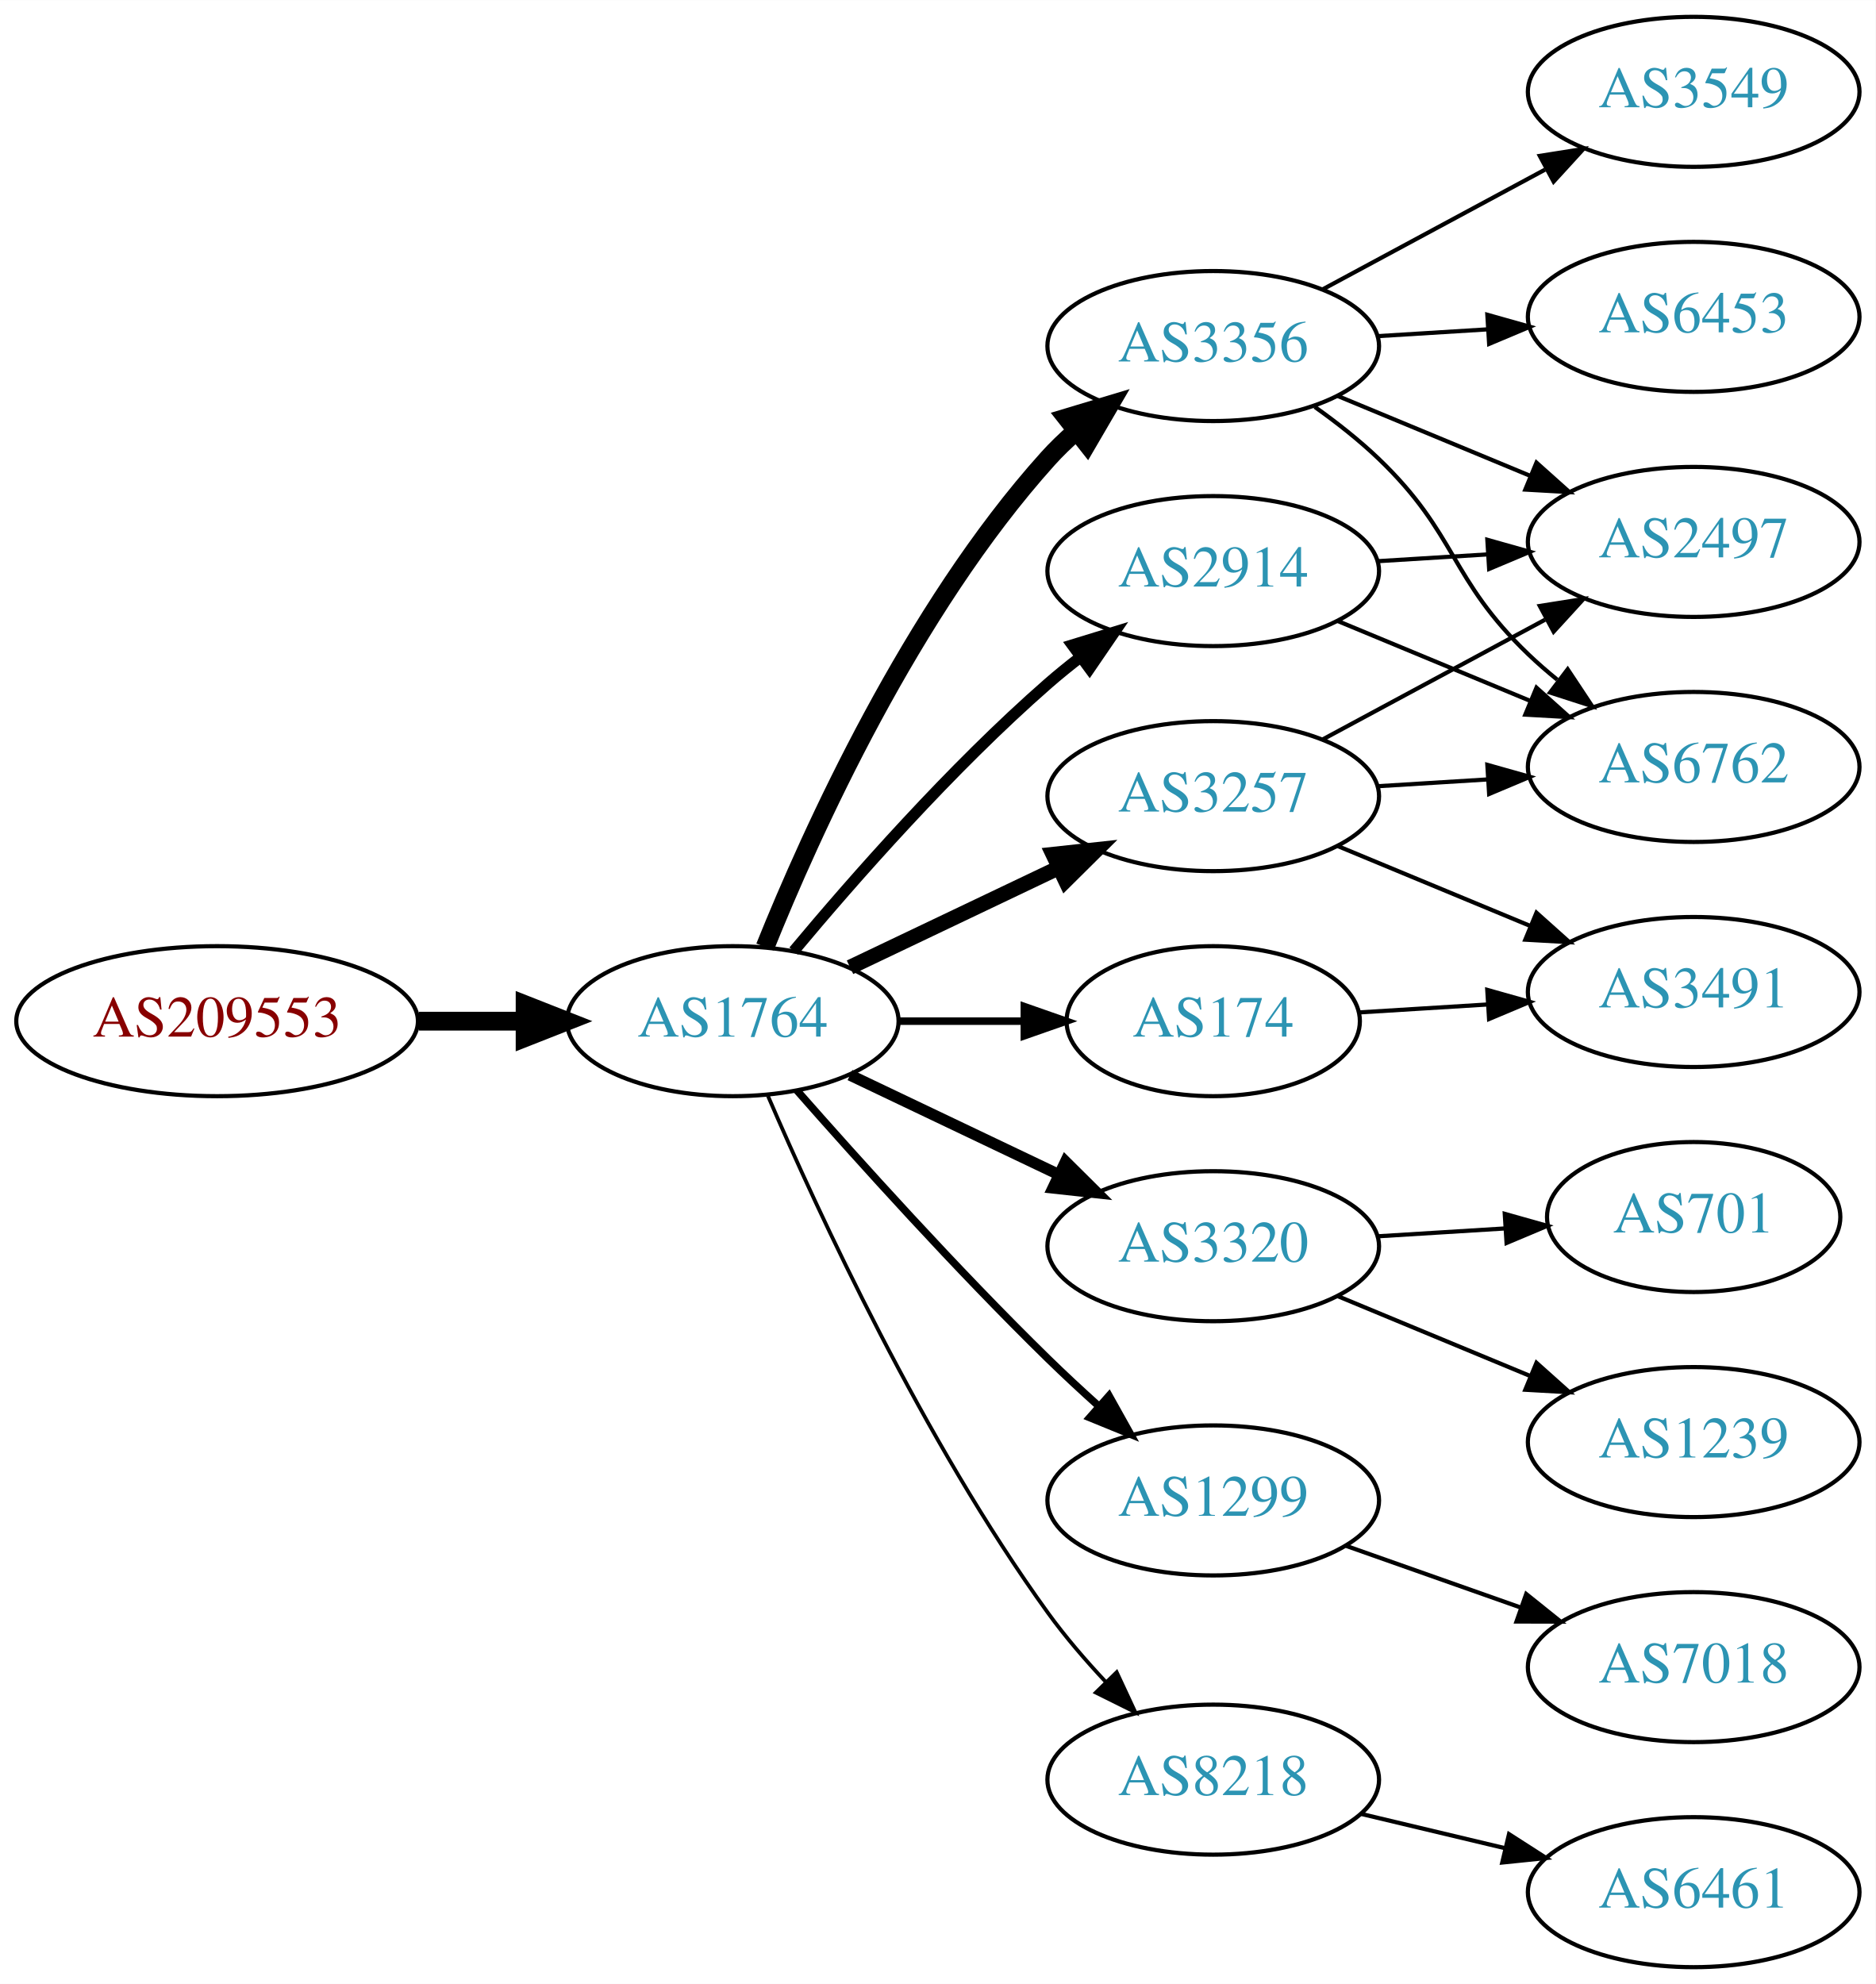
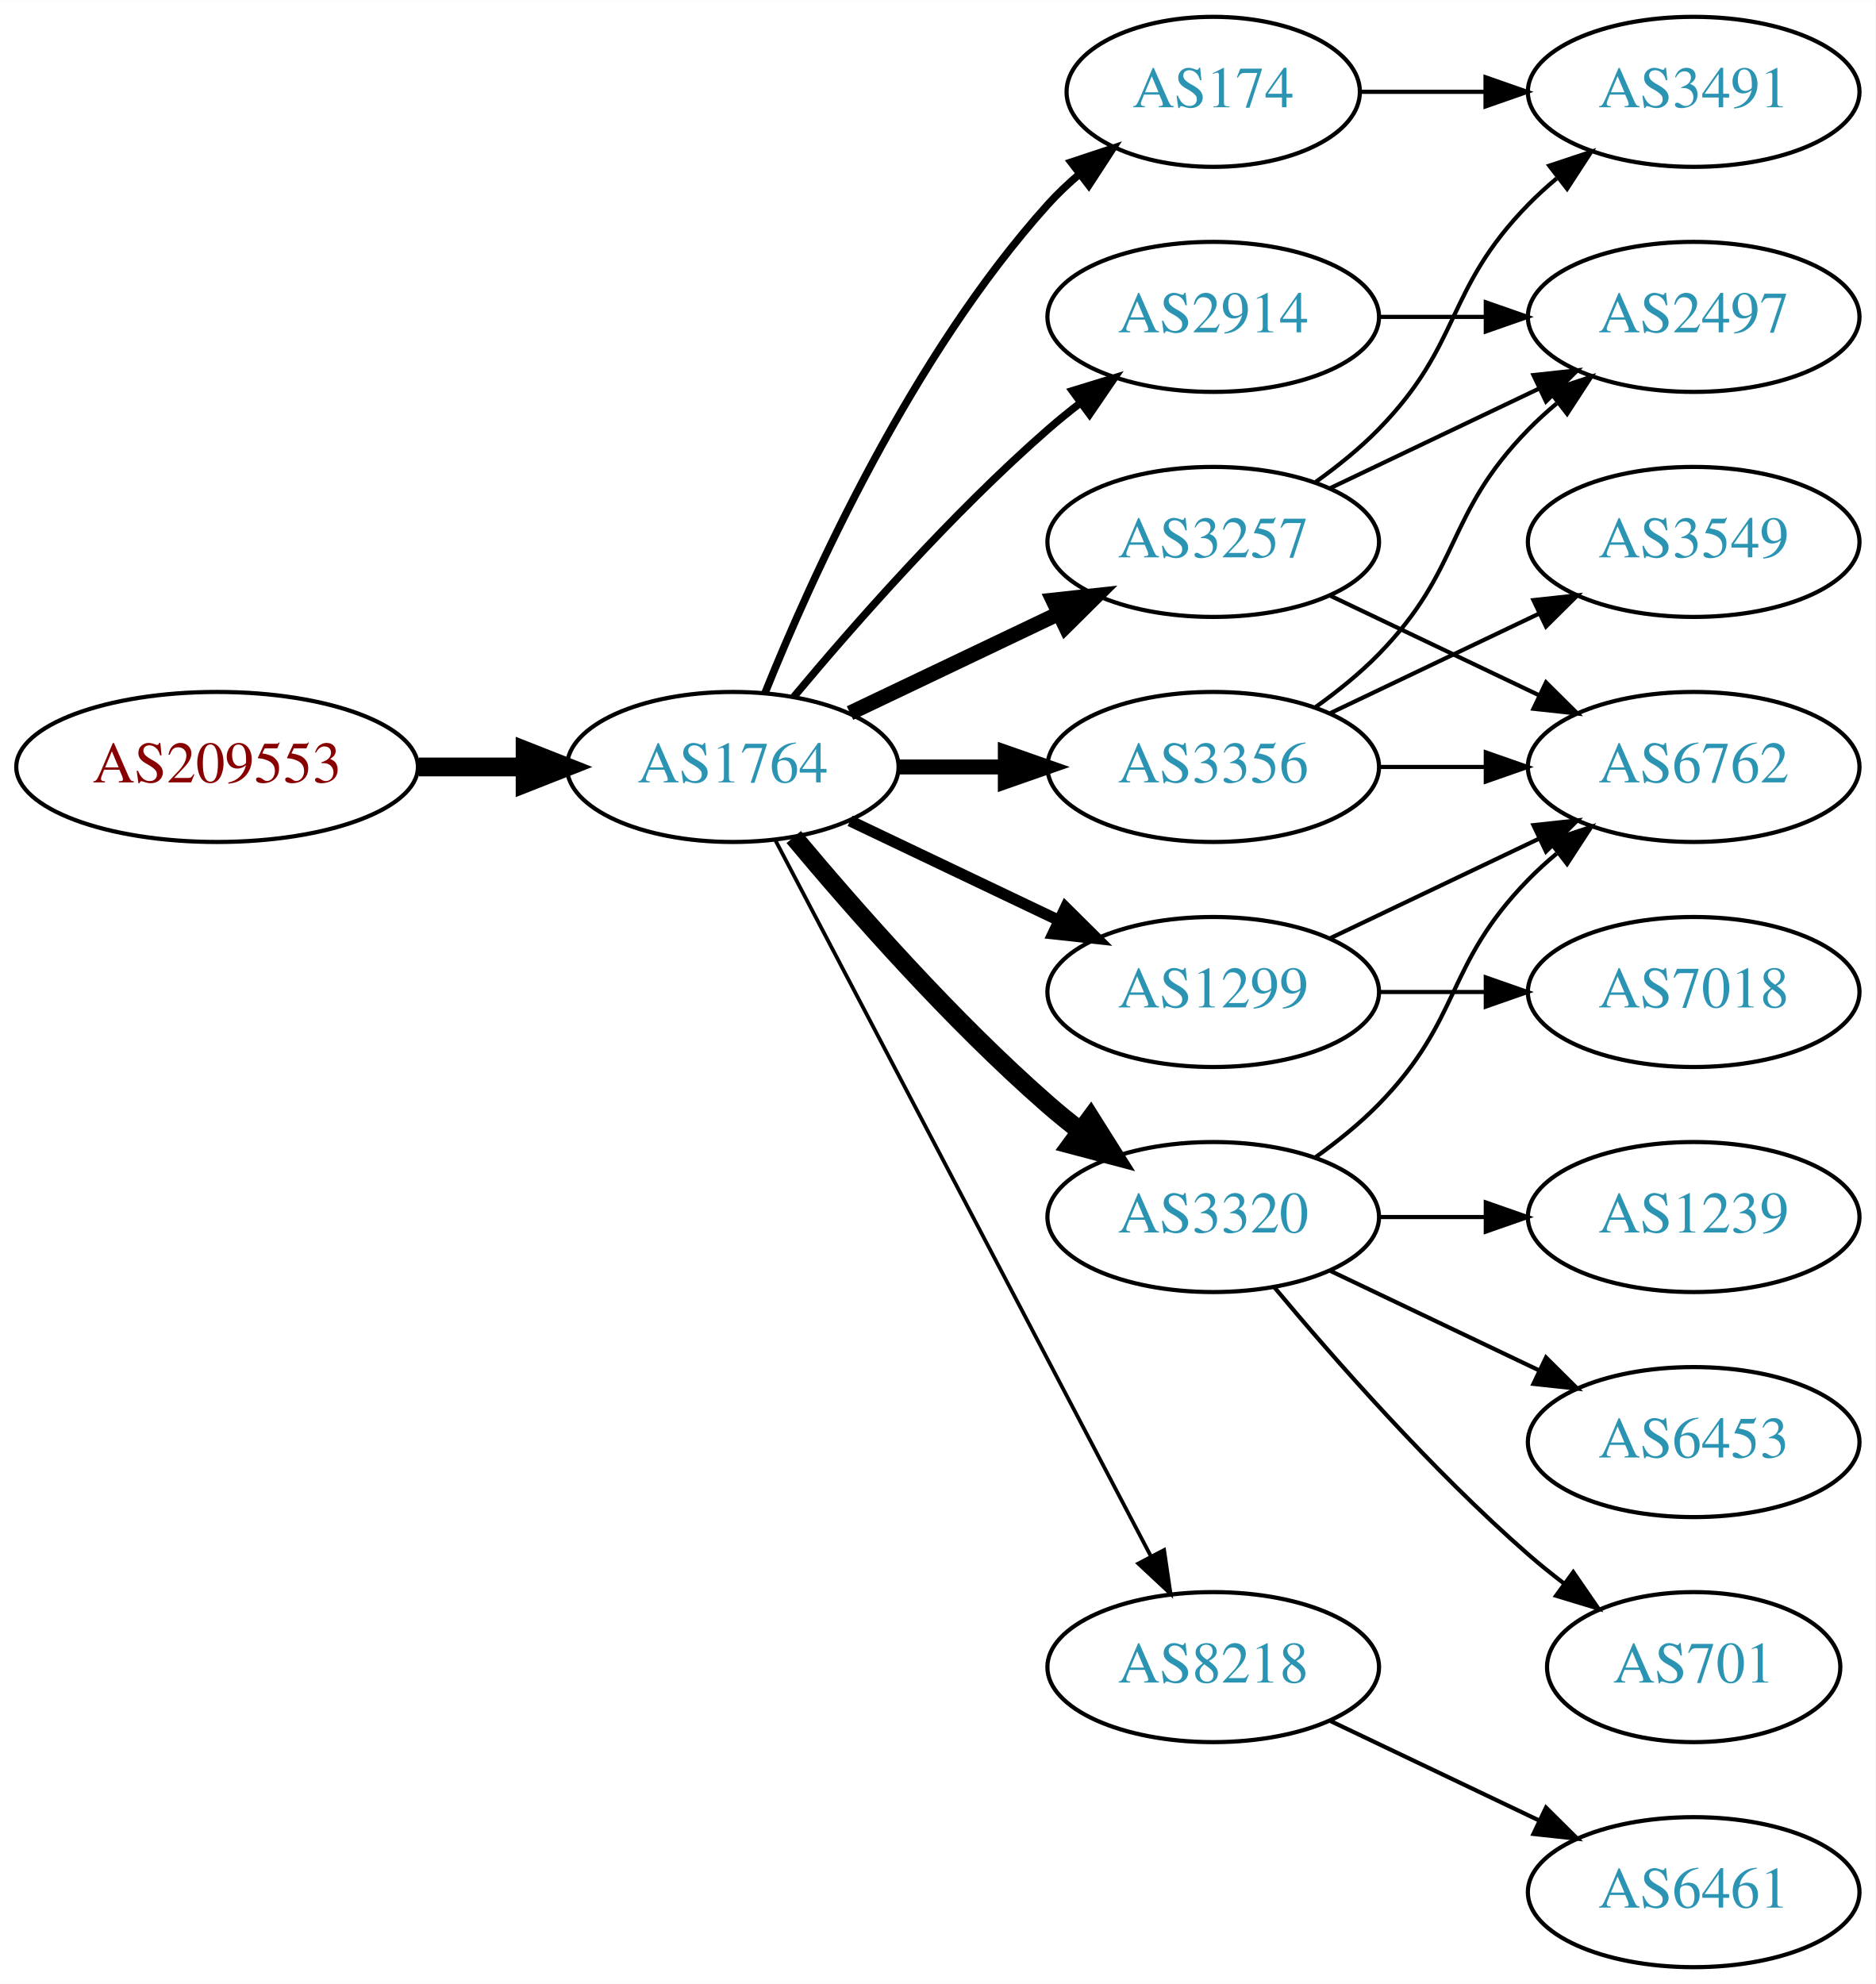
<svg xmlns="http://www.w3.org/2000/svg" xmlns:xlink="http://www.w3.org/1999/xlink" width="450pt" height="476pt" viewBox="0.00 0.00 450.07 476.00">
  <g id="graph0" class="graph" transform="scale(1 1) rotate(0) translate(4 472)">
    <polygon fill="white" stroke="none" points="-4,4 -4,-472 446.07,-472 446.07,4 -4,4" />
    <g id="node1" class="node">
      <g id="a_node1">
        <a xlink:href="/asn/209553" xlink:title="AS209553 ~ JAGGAER Austria GmbH [AT]">
-           <ellipse fill="#ffffff" stroke="black" cx="48.096" cy="-227" rx="48.192" ry="18" />
-           <text text-anchor="middle" x="48.096" y="-223.3" font-family="Times,serif" font-size="14.00" fill="#880000">AS209553</text>
+           <ellipse fill="#ffffff" stroke="black" cx="48.096" cy="-288" rx="48.192" ry="18" />
+           <text text-anchor="middle" x="48.096" y="-284.3" font-family="Times,serif" font-size="14.00" fill="#880000">AS209553</text>
        </a>
      </g>
    </g>
    <g id="node2" class="node">
      <g id="a_node2">
        <a xlink:href="/asn/1764" xlink:title="AS1764 ~ NEXTLAYER-AS [AT]">
-           <ellipse fill="#ffffff" stroke="black" cx="171.838" cy="-227" rx="39.794" ry="18" />
-           <text text-anchor="middle" x="171.838" y="-223.3" font-family="Times,serif" font-size="14.00" fill="#2c94b3">AS1764</text>
+           <ellipse fill="#ffffff" stroke="black" cx="171.838" cy="-288" rx="39.794" ry="18" />
+           <text text-anchor="middle" x="171.838" y="-284.3" font-family="Times,serif" font-size="14.00" fill="#2c94b3">AS1764</text>
        </a>
      </g>
    </g>
    <g id="edge1" class="edge">
-       <path fill="none" stroke="black" stroke-width="4.5" d="M96.513,-227C104.867,-227 113.577,-227 121.969,-227" />
-       <polygon fill="black" stroke="black" stroke-width="4.5" points="122.004,-230.938 132.004,-227 122.004,-223.063 122.004,-230.938" />
+       <path fill="none" stroke="black" stroke-width="4.5" d="M96.513,-288C104.867,-288 113.577,-288 121.969,-288" />
+       <polygon fill="black" stroke="black" stroke-width="4.5" points="122.004,-291.938 132.004,-288 122.004,-284.063 122.004,-291.938" />
    </g>
    <g id="node3" class="node">
      <g id="a_node3">
-         <a xlink:href="/asn/2914" xlink:title="AS2914 ~ NTT America, Inc. [US]">
-           <ellipse fill="#ffffff" stroke="black" cx="287.131" cy="-335" rx="39.794" ry="18" />
-           <text text-anchor="middle" x="287.131" y="-331.3" font-family="Times,serif" font-size="14.00" fill="#2c94b3">AS2914</text>
+         <a xlink:href="/asn/3320" xlink:title="AS3320 ~ DTAG [DE]">
+           <ellipse fill="#ffffff" stroke="black" cx="287.131" cy="-180" rx="39.794" ry="18" />
+           <text text-anchor="middle" x="287.131" y="-176.3" font-family="Times,serif" font-size="14.00" fill="#2c94b3">AS3320</text>
        </a>
      </g>
    </g>
    <g id="edge2" class="edge">
-       <path fill="none" stroke="black" stroke-width="2.7" d="M186.468,-243.817C200.751,-260.929 224.297,-287.745 247.484,-308 249.95,-310.154 252.589,-312.294 255.286,-314.372" />
-       <polygon fill="black" stroke="black" stroke-width="2.7" points="253.311,-317.264 263.44,-320.37 257.459,-311.625 253.311,-317.264" />
+       <path fill="none" stroke="black" stroke-width="4.5" d="M186.468,-271.183C200.751,-254.071 224.297,-227.255 247.484,-207 249.95,-204.846 252.589,-202.706 255.286,-200.628" />
+       <polygon fill="black" stroke="black" stroke-width="4.5" points="257.718,-203.727 263.44,-194.63 253.052,-197.384 257.718,-203.727" />
    </g>
    <g id="node4" class="node">
      <g id="a_node4">
-         <a xlink:href="/asn/174" xlink:title="AS174 ~ Cogent Communications [US]">
-           <ellipse fill="#ffffff" stroke="black" cx="287.131" cy="-227" rx="35.194" ry="18" />
-           <text text-anchor="middle" x="287.131" y="-223.3" font-family="Times,serif" font-size="14.00" fill="#2c94b3">AS174</text>
+         <a xlink:href="/asn/3257" xlink:title="AS3257 ~ GTT [DE]">
+           <ellipse fill="#ffffff" stroke="black" cx="287.131" cy="-342" rx="39.794" ry="18" />
+           <text text-anchor="middle" x="287.131" y="-338.3" font-family="Times,serif" font-size="14.00" fill="#2c94b3">AS3257</text>
        </a>
      </g>
    </g>
    <g id="edge3" class="edge">
-       <path fill="none" stroke="black" stroke-width="1.8" d="M211.51,-227C221.215,-227 231.706,-227 241.669,-227" />
-       <polygon fill="black" stroke="black" stroke-width="1.8" points="241.805,-230.5 251.805,-227 241.805,-223.5 241.805,-230.5" />
+       <path fill="none" stroke="black" stroke-width="3.6" d="M199.974,-300.934C214.968,-308.081 233.789,-317.052 250.013,-324.785" />
+       <polygon fill="black" stroke="black" stroke-width="3.6" points="248.683,-328.028 259.216,-329.171 251.695,-321.709 248.683,-328.028" />
    </g>
    <g id="node5" class="node">
      <g id="a_node5">
-         <a xlink:href="/asn/3257" xlink:title="AS3257 ~ GTT [DE]">
-           <ellipse fill="#ffffff" stroke="black" cx="287.131" cy="-281" rx="39.794" ry="18" />
-           <text text-anchor="middle" x="287.131" y="-277.3" font-family="Times,serif" font-size="14.00" fill="#2c94b3">AS3257</text>
+         <a xlink:href="/asn/174" xlink:title="AS174 ~ Cogent Communications [US]">
+           <ellipse fill="#ffffff" stroke="black" cx="287.131" cy="-450" rx="35.194" ry="18" />
+           <text text-anchor="middle" x="287.131" y="-446.3" font-family="Times,serif" font-size="14.00" fill="#2c94b3">AS174</text>
        </a>
      </g>
    </g>
    <g id="edge4" class="edge">
-       <path fill="none" stroke="black" stroke-width="3.6" d="M199.974,-239.934C214.968,-247.081 233.789,-256.052 250.013,-263.785" />
-       <polygon fill="black" stroke="black" stroke-width="3.6" points="248.683,-267.028 259.216,-268.171 251.695,-260.709 248.683,-267.028" />
+       <path fill="none" stroke="black" stroke-width="1.8" d="M179.586,-305.787C190.637,-333.243 214.69,-386.578 247.484,-423 249.8,-425.572 252.405,-428.03 255.14,-430.343" />
+       <polygon fill="black" stroke="black" stroke-width="1.8" points="253.006,-433.117 263.064,-436.448 257.279,-427.572 253.006,-433.117" />
    </g>
    <g id="node6" class="node">
      <g id="a_node6">
-         <a xlink:href="/asn/3356" xlink:title="AS3356 ~ Level 3 Parent, LLC [US]">
-           <ellipse fill="#ffffff" stroke="black" cx="287.131" cy="-389" rx="39.794" ry="18" />
-           <text text-anchor="middle" x="287.131" y="-385.3" font-family="Times,serif" font-size="14.00" fill="#2c94b3">AS3356</text>
+         <a xlink:href="/asn/2914" xlink:title="AS2914 ~ NTT America, Inc. [US]">
+           <ellipse fill="#ffffff" stroke="black" cx="287.131" cy="-396" rx="39.794" ry="18" />
+           <text text-anchor="middle" x="287.131" y="-392.3" font-family="Times,serif" font-size="14.00" fill="#2c94b3">AS2914</text>
        </a>
      </g>
    </g>
    <g id="edge5" class="edge">
-       <path fill="none" stroke="black" stroke-width="4.5" d="M179.586,-244.787C190.637,-272.243 214.69,-325.578 247.484,-362 249.487,-364.224 251.706,-366.363 254.038,-368.397" />
-       <polygon fill="black" stroke="black" stroke-width="4.5" points="251.965,-371.777 262.257,-374.873 256.839,-365.591 251.965,-371.777" />
+       <path fill="none" stroke="black" stroke-width="1.8" d="M186.468,-304.817C200.751,-321.929 224.297,-348.745 247.484,-369 249.95,-371.154 252.589,-373.294 255.286,-375.372" />
+       <polygon fill="black" stroke="black" stroke-width="1.8" points="253.311,-378.264 263.44,-381.37 257.459,-372.625 253.311,-378.264" />
    </g>
    <g id="node7" class="node">
      <g id="a_node7">
-         <a xlink:href="/asn/3320" xlink:title="AS3320 ~ DTAG [DE]">
-           <ellipse fill="#ffffff" stroke="black" cx="287.131" cy="-173" rx="39.794" ry="18" />
-           <text text-anchor="middle" x="287.131" y="-169.3" font-family="Times,serif" font-size="14.00" fill="#2c94b3">AS3320</text>
+         <a xlink:href="/asn/8218" xlink:title="AS8218 ~ legacy Neotelecoms [FR]">
+           <ellipse fill="#ffffff" stroke="black" cx="287.131" cy="-72" rx="39.794" ry="18" />
+           <text text-anchor="middle" x="287.131" y="-68.3" font-family="Times,serif" font-size="14.00" fill="#2c94b3">AS8218</text>
        </a>
      </g>
    </g>
    <g id="edge6" class="edge">
-       <path fill="none" stroke="black" stroke-width="2.7" d="M199.974,-214.066C214.968,-206.919 233.789,-197.948 250.013,-190.215" />
-       <polygon fill="black" stroke="black" stroke-width="2.7" points="251.695,-193.291 259.216,-185.829 248.683,-186.972 251.695,-193.291" />
+       <path fill="none" stroke="black" stroke-width="0.9" d="M182.109,-270.324C201.951,-232.495 248.628,-143.501 272.115,-98.722" />
+       <polygon fill="black" stroke="black" stroke-width="0.9" points="275.345,-100.099 276.89,-89.618 269.146,-96.848 275.345,-100.099" />
    </g>
    <g id="node8" class="node">
      <g id="a_node8">
-         <a xlink:href="/asn/1299" xlink:title="AS1299 ~ Telia Carrier [EU]">
-           <ellipse fill="#ffffff" stroke="black" cx="287.131" cy="-112" rx="39.794" ry="18" />
-           <text text-anchor="middle" x="287.131" y="-108.3" font-family="Times,serif" font-size="14.00" fill="#2c94b3">AS1299</text>
+         <a xlink:href="/asn/3356" xlink:title="AS3356 ~ Level 3 Parent, LLC [US]">
+           <ellipse fill="#ffffff" stroke="black" cx="287.131" cy="-288" rx="39.794" ry="18" />
+           <text text-anchor="middle" x="287.131" y="-284.3" font-family="Times,serif" font-size="14.00" fill="#2c94b3">AS3356</text>
        </a>
      </g>
    </g>
    <g id="edge7" class="edge">
-       <path fill="none" stroke="black" stroke-width="1.8" d="M187.224,-210.393C201.913,-193.679 225.601,-167.385 247.484,-146 251.301,-142.27 255.441,-138.43 259.544,-134.735" />
-       <polygon fill="black" stroke="black" stroke-width="1.8" points="262.128,-137.121 267.297,-127.873 257.489,-131.88 262.128,-137.121" />
+       <path fill="none" stroke="black" stroke-width="3.6" d="M211.51,-288C219.713,-288 228.477,-288 237.009,-288" />
+       <polygon fill="black" stroke="black" stroke-width="3.6" points="237.248,-291.5 247.248,-288 237.248,-284.5 237.248,-291.5" />
    </g>
    <g id="node9" class="node">
      <g id="a_node9">
-         <a xlink:href="/asn/8218" xlink:title="AS8218 ~ legacy Neotelecoms [FR]">
-           <ellipse fill="#ffffff" stroke="black" cx="287.131" cy="-45" rx="39.794" ry="18" />
-           <text text-anchor="middle" x="287.131" y="-41.3" font-family="Times,serif" font-size="14.00" fill="#2c94b3">AS8218</text>
+         <a xlink:href="/asn/1299" xlink:title="AS1299 ~ Telia Carrier [EU]">
+           <ellipse fill="#ffffff" stroke="black" cx="287.131" cy="-234" rx="39.794" ry="18" />
+           <text text-anchor="middle" x="287.131" y="-230.3" font-family="Times,serif" font-size="14.00" fill="#2c94b3">AS1299</text>
        </a>
      </g>
    </g>
    <g id="edge8" class="edge">
-       <path fill="none" stroke="black" stroke-width="0.9" d="M180.3,-209.02C192.307,-181.117 217.618,-126.301 247.484,-85 251.59,-79.322 256.473,-73.649 261.363,-68.435" />
-       <polygon fill="black" stroke="black" stroke-width="0.9" points="263.967,-70.779 268.443,-61.176 258.955,-65.891 263.967,-70.779" />
-     </g>
-     <g id="node11" class="node">
-       <g id="a_node11">
+       <path fill="none" stroke="black" stroke-width="2.7" d="M199.974,-275.066C214.968,-267.919 233.789,-258.948 250.013,-251.215" />
+       <polygon fill="black" stroke="black" stroke-width="2.7" points="251.695,-254.291 259.216,-246.829 248.683,-247.972 251.695,-254.291" />
+     </g>
+     <g id="node10" class="node">
+       <g id="a_node10">
        <a xlink:href="/asn/6762" xlink:title="AS6762 ~ TELECOM ITALIA SPARKLE S.p.A. [IT]">
          <ellipse fill="#ffffff" stroke="black" cx="402.424" cy="-288" rx="39.794" ry="18" />
          <text text-anchor="middle" x="402.424" y="-284.3" font-family="Times,serif" font-size="14.00" fill="#2c94b3">AS6762</text>
        </a>
      </g>
    </g>
-     <g id="edge12" class="edge">
-       <path fill="none" stroke="black" d="M317.013,-323.018C330.995,-317.218 347.976,-310.173 363.031,-303.928" />
-       <polygon fill="black" stroke="black" points="364.699,-307.025 372.595,-299.96 362.017,-300.559 364.699,-307.025" />
+     <g id="edge9" class="edge">
+       <path fill="none" stroke="black" d="M311.725,-194.389C316.981,-198.148 322.313,-202.437 326.777,-207 346.95,-227.617 342.605,-240.383 362.777,-261 364.87,-263.139 367.154,-265.218 369.53,-267.21" />
+       <polygon fill="black" stroke="black" points="367.774,-270.275 377.83,-273.611 372.049,-264.732 367.774,-270.275" />
+     </g>
+     <g id="node11" class="node">
+       <g id="a_node11">
+         <a xlink:href="/asn/1239" xlink:title="AS1239 ~ Sprint [US]">
+           <ellipse fill="#ffffff" stroke="black" cx="402.424" cy="-180" rx="39.794" ry="18" />
+           <text text-anchor="middle" x="402.424" y="-176.3" font-family="Times,serif" font-size="14.00" fill="#2c94b3">AS1239</text>
+         </a>
+       </g>
+     </g>
+     <g id="edge10" class="edge">
+       <path fill="none" stroke="black" d="M326.803,-180C335.006,-180 343.77,-180 352.302,-180" />
+       <polygon fill="black" stroke="black" points="352.541,-183.5 362.541,-180 352.541,-176.5 352.541,-183.5" />
    </g>
    <g id="node12" class="node">
      <g id="a_node12">
-         <a xlink:href="/asn/2497" xlink:title="AS2497 ~ Internet Initiative Japan Inc. [JP]">
-           <ellipse fill="#ffffff" stroke="black" cx="402.424" cy="-342" rx="39.794" ry="18" />
-           <text text-anchor="middle" x="402.424" y="-338.3" font-family="Times,serif" font-size="14.00" fill="#2c94b3">AS2497</text>
-         </a>
-       </g>
-     </g>
-     <g id="edge13" class="edge">
-       <path fill="none" stroke="black" d="M326.487,-337.37C334.976,-337.894 344.08,-338.457 352.914,-339.003" />
-       <polygon fill="black" stroke="black" points="352.911,-342.509 363.108,-339.633 353.342,-335.522 352.911,-342.509" />
-     </g>
-     <g id="node10" class="node">
-       <g id="a_node10">
-         <a xlink:href="/asn/3491" xlink:title="AS3491 ~ PCCW Global, Inc. [US]">
-           <ellipse fill="#ffffff" stroke="black" cx="402.424" cy="-234" rx="39.794" ry="18" />
-           <text text-anchor="middle" x="402.424" y="-230.3" font-family="Times,serif" font-size="14.00" fill="#2c94b3">AS3491</text>
-         </a>
-       </g>
-     </g>
-     <g id="edge14" class="edge">
-       <path fill="none" stroke="black" d="M322.123,-229.1C331.801,-229.698 342.537,-230.362 352.902,-231.002" />
-       <polygon fill="black" stroke="black" points="352.893,-234.508 363.09,-231.631 353.325,-227.521 352.893,-234.508" />
-     </g>
-     <g id="edge9" class="edge">
-       <path fill="none" stroke="black" d="M317.013,-269.018C330.995,-263.218 347.976,-256.173 363.031,-249.928" />
-       <polygon fill="black" stroke="black" points="364.699,-253.025 372.595,-245.96 362.017,-246.559 364.699,-253.025" />
-     </g>
-     <g id="edge10" class="edge">
-       <path fill="none" stroke="black" d="M326.487,-283.37C334.976,-283.894 344.08,-284.457 352.914,-285.003" />
-       <polygon fill="black" stroke="black" points="352.911,-288.509 363.108,-285.633 353.342,-281.522 352.911,-288.509" />
+         <a xlink:href="/asn/6453" xlink:title="AS6453 ~ TATA COMMUNICATIONS (AMERICA) INC [US]">
+           <ellipse fill="#ffffff" stroke="black" cx="402.424" cy="-126" rx="39.794" ry="18" />
+           <text text-anchor="middle" x="402.424" y="-122.3" font-family="Times,serif" font-size="14.00" fill="#2c94b3">AS6453</text>
+         </a>
+       </g>
    </g>
    <g id="edge11" class="edge">
-       <path fill="none" stroke="black" d="M313.274,-294.538C329.005,-303.008 349.489,-314.037 366.751,-323.331" />
-       <polygon fill="black" stroke="black" points="365.495,-326.63 375.959,-328.289 368.813,-320.467 365.495,-326.63" />
-     </g>
-     <g id="edge15" class="edge">
-       <path fill="none" stroke="black" d="M311.511,-374.394C316.776,-370.645 322.165,-366.414 326.777,-362 345.786,-343.806 343.768,-333.194 362.777,-315 364.939,-312.931 367.272,-310.902 369.683,-308.944" />
-       <polygon fill="black" stroke="black" points="372.189,-311.436 378.044,-302.606 367.96,-305.858 372.189,-311.436" />
-     </g>
-     <g id="edge18" class="edge">
-       <path fill="none" stroke="black" d="M317.013,-377.018C330.995,-371.218 347.976,-364.173 363.031,-357.928" />
-       <polygon fill="black" stroke="black" points="364.699,-361.025 372.595,-353.96 362.017,-354.559 364.699,-361.025" />
+       <path fill="none" stroke="black" d="M315.267,-167.066C330.261,-159.919 349.082,-150.948 365.306,-143.215" />
+       <polygon fill="black" stroke="black" points="366.988,-146.291 374.509,-138.829 363.976,-139.972 366.988,-146.291" />
    </g>
    <g id="node13" class="node">
      <g id="a_node13">
-         <a xlink:href="/asn/3549" xlink:title="AS3549 ~ Level 3 Parent, LLC [US]">
-           <ellipse fill="#ffffff" stroke="black" cx="402.424" cy="-450" rx="39.794" ry="18" />
-           <text text-anchor="middle" x="402.424" y="-446.3" font-family="Times,serif" font-size="14.00" fill="#2c94b3">AS3549</text>
-         </a>
-       </g>
-     </g>
-     <g id="edge16" class="edge">
-       <path fill="none" stroke="black" d="M313.274,-402.538C329.005,-411.008 349.489,-422.037 366.751,-431.331" />
-       <polygon fill="black" stroke="black" points="365.495,-434.63 375.959,-436.289 368.813,-428.467 365.495,-434.63" />
+         <a xlink:href="/asn/701" xlink:title="AS701 ~ UUNET [US]">
+           <ellipse fill="#ffffff" stroke="black" cx="402.424" cy="-72" rx="35.194" ry="18" />
+           <text text-anchor="middle" x="402.424" y="-68.3" font-family="Times,serif" font-size="14.00" fill="#2c94b3">AS701</text>
+         </a>
+       </g>
+     </g>
+     <g id="edge12" class="edge">
+       <path fill="none" stroke="black" d="M301.761,-163.183C316.044,-146.071 339.59,-119.255 362.777,-99 365.447,-96.668 368.32,-94.352 371.25,-92.114" />
+       <polygon fill="black" stroke="black" points="373.528,-94.784 379.542,-86.061 369.401,-89.13 373.528,-94.784" />
+     </g>
+     <g id="edge17" class="edge">
+       <path fill="none" stroke="black" d="M315.267,-329.066C330.261,-321.919 349.082,-312.948 365.306,-305.215" />
+       <polygon fill="black" stroke="black" points="366.988,-308.291 374.509,-300.829 363.976,-301.972 366.988,-308.291" />
    </g>
    <g id="node14" class="node">
      <g id="a_node14">
-         <a xlink:href="/asn/6453" xlink:title="AS6453 ~ TATA COMMUNICATIONS (AMERICA) INC [US]">
-           <ellipse fill="#ffffff" stroke="black" cx="402.424" cy="-396" rx="39.794" ry="18" />
-           <text text-anchor="middle" x="402.424" y="-392.3" font-family="Times,serif" font-size="14.00" fill="#2c94b3">AS6453</text>
-         </a>
-       </g>
-     </g>
-     <g id="edge17" class="edge">
-       <path fill="none" stroke="black" d="M326.487,-391.37C334.976,-391.894 344.08,-392.457 352.914,-393.003" />
-       <polygon fill="black" stroke="black" points="352.911,-396.509 363.108,-393.633 353.342,-389.522 352.911,-396.509" />
+         <a xlink:href="/asn/3491" xlink:title="AS3491 ~ PCCW Global, Inc. [US]">
+           <ellipse fill="#ffffff" stroke="black" cx="402.424" cy="-450" rx="39.794" ry="18" />
+           <text text-anchor="middle" x="402.424" y="-446.3" font-family="Times,serif" font-size="14.00" fill="#2c94b3">AS3491</text>
+         </a>
+       </g>
+     </g>
+     <g id="edge16" class="edge">
+       <path fill="none" stroke="black" d="M311.725,-356.389C316.981,-360.148 322.313,-364.437 326.777,-369 346.95,-389.617 342.605,-402.383 362.777,-423 364.87,-425.139 367.154,-427.218 369.53,-429.21" />
+       <polygon fill="black" stroke="black" points="367.774,-432.275 377.83,-435.611 372.049,-426.732 367.774,-432.275" />
    </g>
    <g id="node15" class="node">
      <g id="a_node15">
-         <a xlink:href="/asn/1239" xlink:title="AS1239 ~ Sprint [US]">
-           <ellipse fill="#ffffff" stroke="black" cx="402.424" cy="-126" rx="39.794" ry="18" />
-           <text text-anchor="middle" x="402.424" y="-122.3" font-family="Times,serif" font-size="14.00" fill="#2c94b3">AS1239</text>
-         </a>
-       </g>
-     </g>
-     <g id="edge19" class="edge">
-       <path fill="none" stroke="black" d="M317.013,-161.018C330.995,-155.218 347.976,-148.173 363.031,-141.928" />
-       <polygon fill="black" stroke="black" points="364.699,-145.025 372.595,-137.96 362.017,-138.559 364.699,-145.025" />
+         <a xlink:href="/asn/2497" xlink:title="AS2497 ~ Internet Initiative Japan Inc. [JP]">
+           <ellipse fill="#ffffff" stroke="black" cx="402.424" cy="-396" rx="39.794" ry="18" />
+           <text text-anchor="middle" x="402.424" y="-392.3" font-family="Times,serif" font-size="14.00" fill="#2c94b3">AS2497</text>
+         </a>
+       </g>
+     </g>
+     <g id="edge15" class="edge">
+       <path fill="none" stroke="black" d="M315.267,-354.934C330.261,-362.081 349.082,-371.052 365.306,-378.785" />
+       <polygon fill="black" stroke="black" points="363.976,-382.028 374.509,-383.171 366.988,-375.709 363.976,-382.028" />
+     </g>
+     <g id="edge13" class="edge">
+       <path fill="none" stroke="black" d="M322.43,-450C331.807,-450 342.158,-450 352.192,-450" />
+       <polygon fill="black" stroke="black" points="352.481,-453.5 362.481,-450 352.481,-446.5 352.481,-453.5" />
+     </g>
+     <g id="edge14" class="edge">
+       <path fill="none" stroke="black" d="M326.803,-396C335.006,-396 343.77,-396 352.302,-396" />
+       <polygon fill="black" stroke="black" points="352.541,-399.5 362.541,-396 352.541,-392.5 352.541,-399.5" />
    </g>
    <g id="node16" class="node">
      <g id="a_node16">
-         <a xlink:href="/asn/701" xlink:title="AS701 ~ UUNET [US]">
-           <ellipse fill="#ffffff" stroke="black" cx="402.424" cy="-180" rx="35.194" ry="18" />
-           <text text-anchor="middle" x="402.424" y="-176.3" font-family="Times,serif" font-size="14.00" fill="#2c94b3">AS701</text>
-         </a>
-       </g>
-     </g>
-     <g id="edge20" class="edge">
-       <path fill="none" stroke="black" d="M326.487,-175.37C336.301,-175.976 346.937,-176.633 357.027,-177.257" />
-       <polygon fill="black" stroke="black" points="357.091,-180.767 367.288,-177.891 357.523,-173.781 357.091,-180.767" />
-     </g>
-     <g id="node17" class="node">
-       <g id="a_node17">
-         <a xlink:href="/asn/7018" xlink:title="AS7018 ~ AT&amp;T Services, Inc. [US]">
-           <ellipse fill="#ffffff" stroke="black" cx="402.424" cy="-72" rx="39.794" ry="18" />
-           <text text-anchor="middle" x="402.424" y="-68.3" font-family="Times,serif" font-size="14.00" fill="#2c94b3">AS7018</text>
-         </a>
-       </g>
-     </g>
-     <g id="edge21" class="edge">
-       <path fill="none" stroke="black" d="M319.089,-101.07C331.952,-96.528 347.058,-91.195 360.795,-86.345" />
-       <polygon fill="black" stroke="black" points="362.239,-89.547 370.504,-82.917 359.909,-82.946 362.239,-89.547" />
-     </g>
-     <g id="node18" class="node">
-       <g id="a_node18">
        <a xlink:href="/asn/6461" xlink:title="AS6461 ~ Zayo Bandwidth [US]">
          <ellipse fill="#ffffff" stroke="black" cx="402.424" cy="-18" rx="39.794" ry="18" />
          <text text-anchor="middle" x="402.424" y="-14.3" font-family="Times,serif" font-size="14.00" fill="#2c94b3">AS6461</text>
        </a>
      </g>
    </g>
+     <g id="edge18" class="edge">
+       <path fill="none" stroke="black" d="M315.267,-59.066C330.261,-51.919 349.082,-42.948 365.306,-35.215" />
+       <polygon fill="black" stroke="black" points="366.988,-38.291 374.509,-30.829 363.976,-31.972 366.988,-38.291" />
+     </g>
+     <g id="edge19" class="edge">
+       <path fill="none" stroke="black" d="M326.803,-288C335.006,-288 343.77,-288 352.302,-288" />
+       <polygon fill="black" stroke="black" points="352.541,-291.5 362.541,-288 352.541,-284.5 352.541,-291.5" />
+     </g>
+     <g id="edge21" class="edge">
+       <path fill="none" stroke="black" d="M311.725,-302.389C316.981,-306.148 322.313,-310.437 326.777,-315 346.95,-335.617 342.605,-348.383 362.777,-369 364.87,-371.139 367.154,-373.218 369.53,-375.21" />
+       <polygon fill="black" stroke="black" points="367.774,-378.275 377.83,-381.611 372.049,-372.732 367.774,-378.275" />
+     </g>
+     <g id="node17" class="node">
+       <g id="a_node17">
+         <a xlink:href="/asn/3549" xlink:title="AS3549 ~ Level 3 Parent, LLC [US]">
+           <ellipse fill="#ffffff" stroke="black" cx="402.424" cy="-342" rx="39.794" ry="18" />
+           <text text-anchor="middle" x="402.424" y="-338.3" font-family="Times,serif" font-size="14.00" fill="#2c94b3">AS3549</text>
+         </a>
+       </g>
+     </g>
+     <g id="edge20" class="edge">
+       <path fill="none" stroke="black" d="M315.267,-300.934C330.261,-308.081 349.082,-317.052 365.306,-324.785" />
+       <polygon fill="black" stroke="black" points="363.976,-328.028 374.509,-329.171 366.988,-321.709 363.976,-328.028" />
+     </g>
+     <g id="edge23" class="edge">
+       <path fill="none" stroke="black" d="M315.267,-246.934C330.261,-254.081 349.082,-263.052 365.306,-270.785" />
+       <polygon fill="black" stroke="black" points="363.976,-274.028 374.509,-275.171 366.988,-267.709 363.976,-274.028" />
+     </g>
+     <g id="node18" class="node">
+       <g id="a_node18">
+         <a xlink:href="/asn/7018" xlink:title="AS7018 ~ AT&amp;T Services, Inc. [US]">
+           <ellipse fill="#ffffff" stroke="black" cx="402.424" cy="-234" rx="39.794" ry="18" />
+           <text text-anchor="middle" x="402.424" y="-230.3" font-family="Times,serif" font-size="14.00" fill="#2c94b3">AS7018</text>
+         </a>
+       </g>
+     </g>
    <g id="edge22" class="edge">
-       <path fill="none" stroke="black" d="M322.738,-36.752C333.609,-34.162 345.764,-31.265 357.206,-28.538" />
-       <polygon fill="black" stroke="black" points="358.112,-31.92 367.029,-26.197 356.49,-25.111 358.112,-31.92" />
+       <path fill="none" stroke="black" d="M326.803,-234C335.006,-234 343.77,-234 352.302,-234" />
+       <polygon fill="black" stroke="black" points="352.541,-237.5 362.541,-234 352.541,-230.5 352.541,-237.5" />
    </g>
  </g>
</svg>
